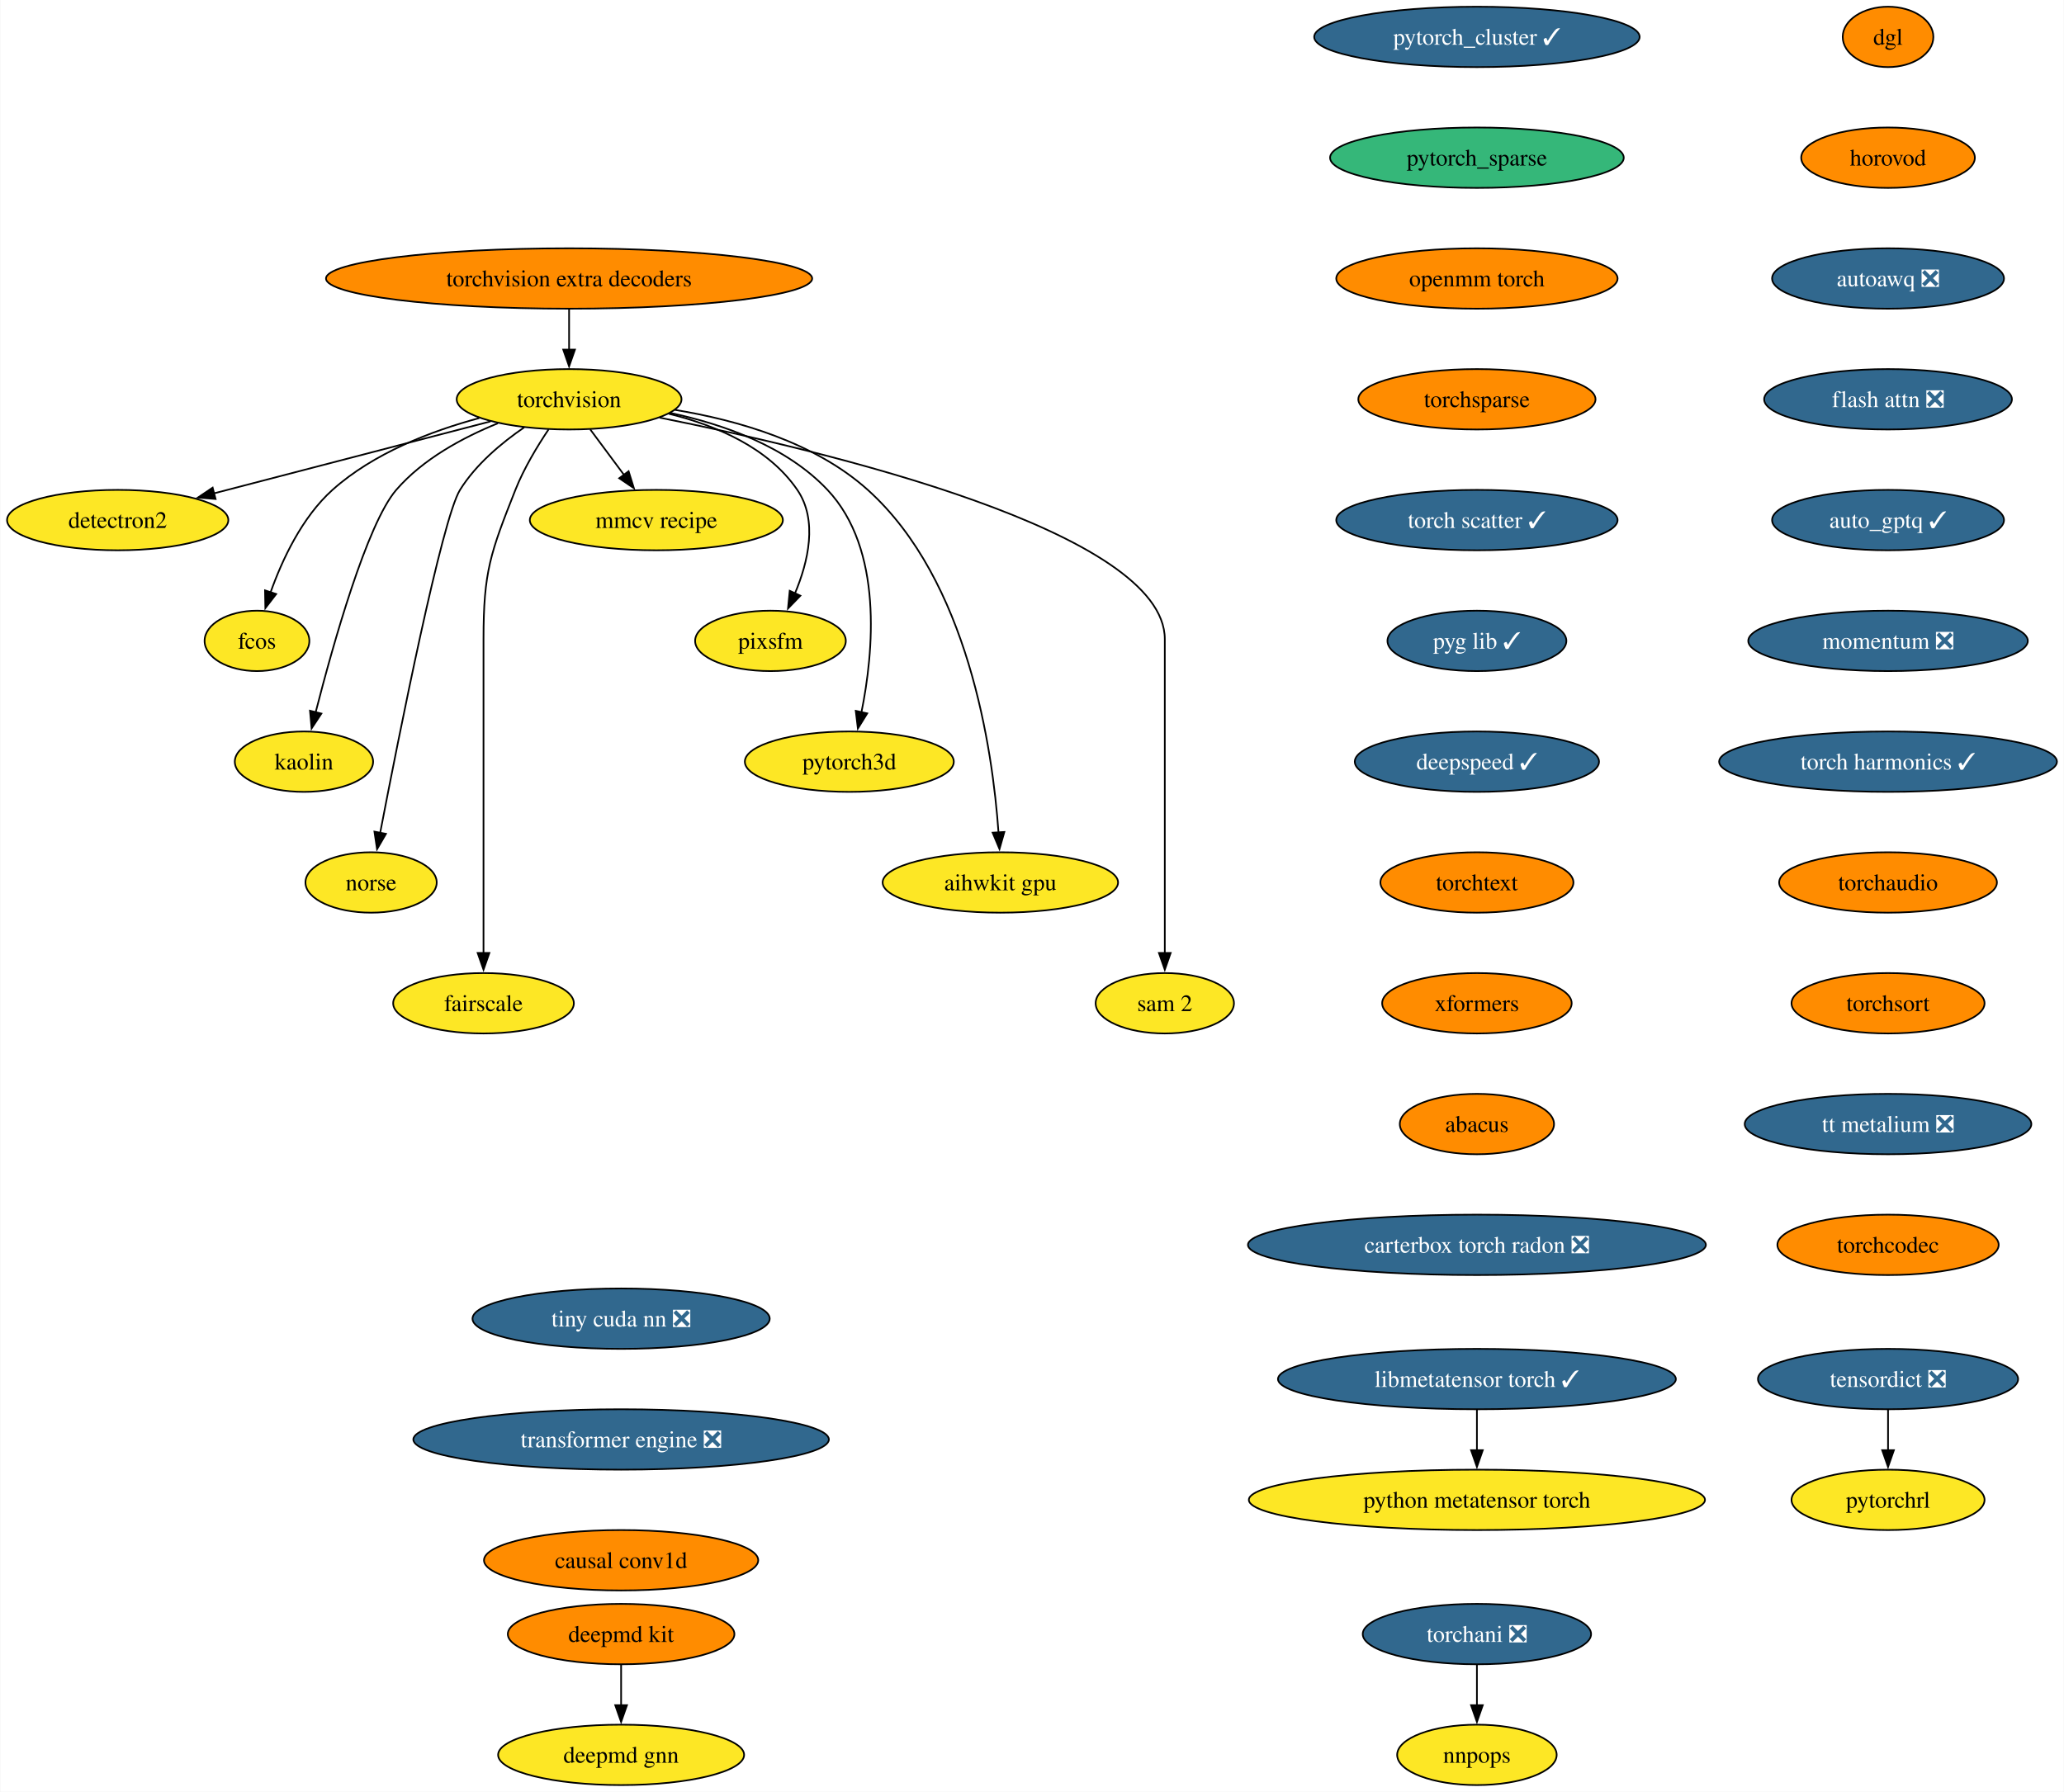
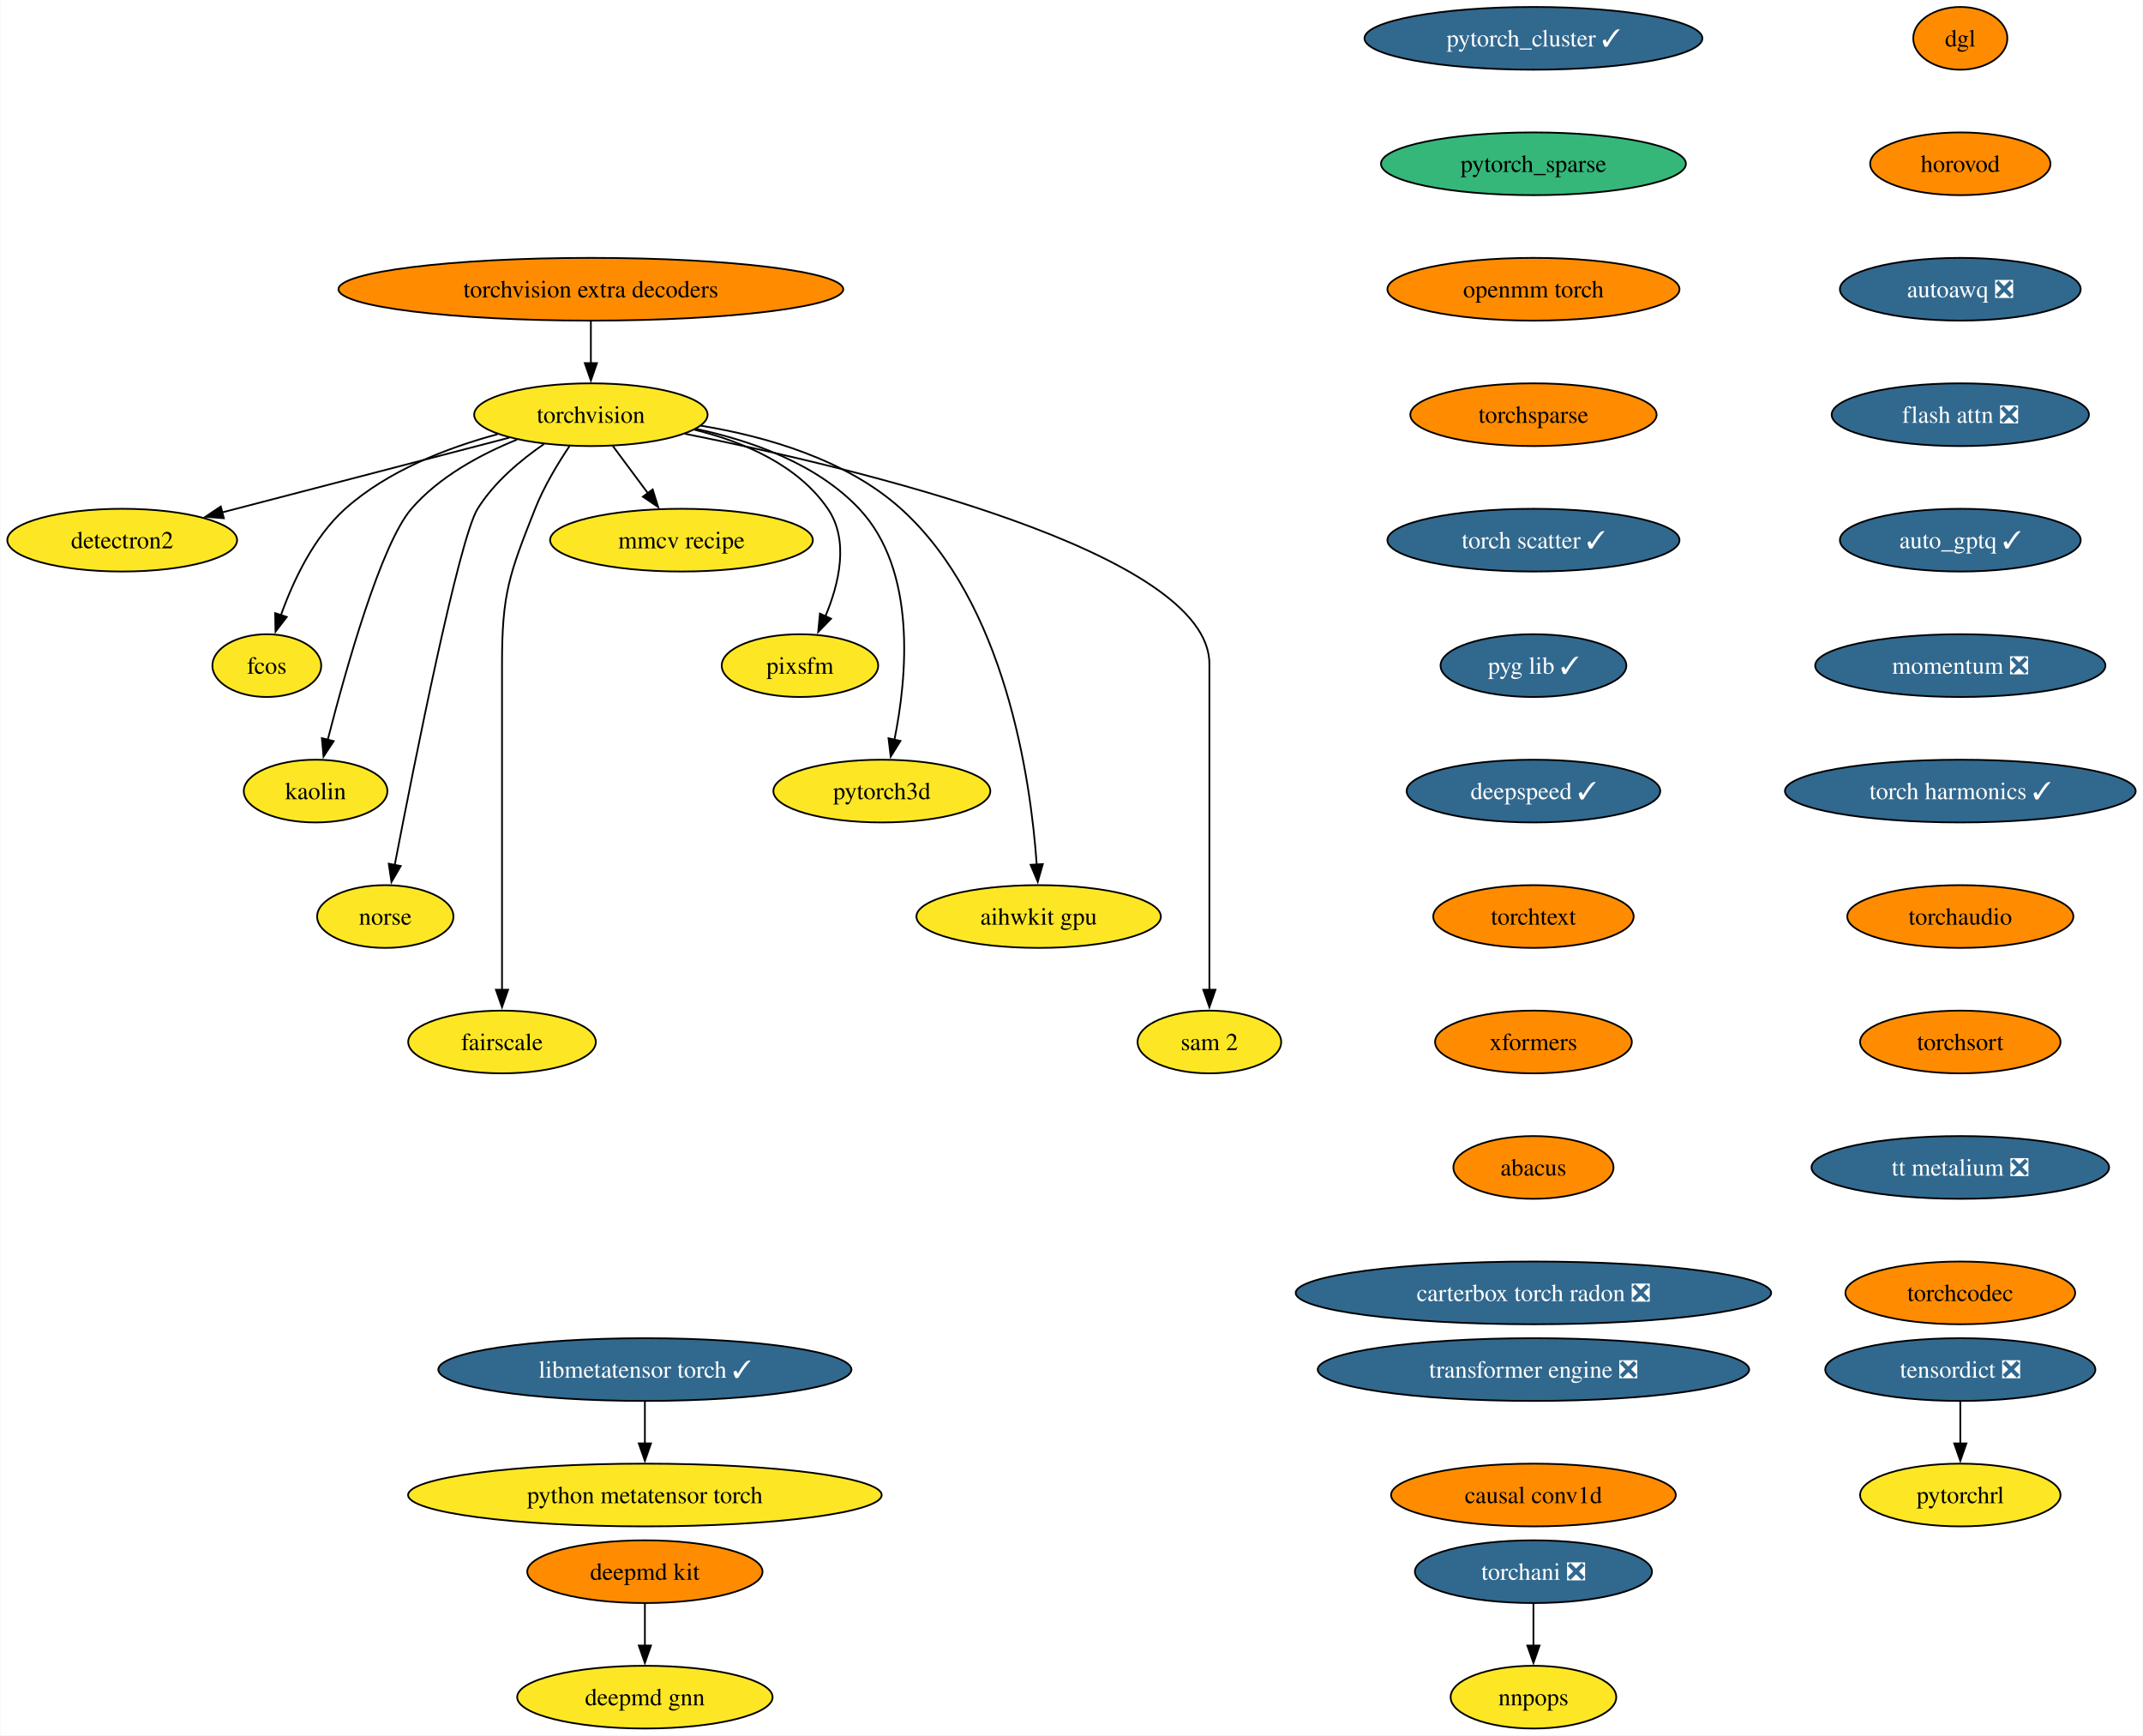
- <svg xmlns="http://www.w3.org/2000/svg" xmlns:xlink="http://www.w3.org/1999/xlink" width="1230pt" height="1068pt" viewBox="0.00 0.00 1229.60 1068.00">
-   <g id="graph0" class="graph" transform="scale(1 1) rotate(0) translate(4 1064)">
-     <polygon fill="white" stroke="none" points="-4,4 -4,-1064 1225.6,-1064 1225.6,4 -4,4" />
+ <svg xmlns="http://www.w3.org/2000/svg" xmlns:xlink="http://www.w3.org/1999/xlink" width="1230pt" height="996pt" viewBox="0.00 0.00 1229.60 996.00">
+   <g id="graph0" class="graph" transform="scale(1 1) rotate(0) translate(4 992)">
+     <polygon fill="white" stroke="none" points="-4,4 -4,-992 1225.6,-992 1225.6,4 -4,4" />
    <g id="node1" class="node">
      <g id="a_node1">
        <a xlink:href="https://github.com/conda-forge/torchvision-feedstock" xlink:title="torchvision">
-           <ellipse fill="#fde725" stroke="black" cx="334.94" cy="-826" rx="66.99" ry="18" />
-           <text text-anchor="middle" x="334.94" y="-821.33" font-family="Times,serif" font-size="14.00">torchvision</text>
+           <ellipse fill="#fde725" stroke="black" cx="334.94" cy="-754" rx="66.99" ry="18" />
+           <text text-anchor="middle" x="334.94" y="-749.33" font-family="Times,serif" font-size="14.00">torchvision</text>
        </a>
      </g>
    </g>
    <g id="node2" class="node">
      <g id="a_node2">
        <a xlink:href="https://github.com/conda-forge/detectron2-feedstock" xlink:title="detectron2">
-           <ellipse fill="#fde725" stroke="black" cx="65.94" cy="-754" rx="65.94" ry="18" />
-           <text text-anchor="middle" x="65.94" y="-749.33" font-family="Times,serif" font-size="14.00">detectron2</text>
+           <ellipse fill="#fde725" stroke="black" cx="65.94" cy="-682" rx="65.94" ry="18" />
+           <text text-anchor="middle" x="65.94" y="-677.33" font-family="Times,serif" font-size="14.00">detectron2</text>
        </a>
      </g>
    </g>
    <g id="edge1" class="edge">
-       <path fill="none" stroke="black" d="M288.08,-812.81C242.28,-800.89 172.45,-782.72 123.34,-769.94" />
-       <polygon fill="black" stroke="black" points="124.28,-766.57 113.72,-767.43 122.52,-773.34 124.28,-766.57" />
+       <path fill="none" stroke="black" d="M288.08,-740.81C242.28,-728.89 172.45,-710.72 123.34,-697.94" />
+       <polygon fill="black" stroke="black" points="124.28,-694.57 113.72,-695.43 122.52,-701.34 124.28,-694.57" />
    </g>
    <g id="node3" class="node">
      <g id="a_node3">
        <a xlink:href="https://github.com/conda-forge/fcos-feedstock" xlink:title="fcos">
-           <ellipse fill="#fde725" stroke="black" cx="148.94" cy="-682" rx="31.22" ry="18" />
-           <text text-anchor="middle" x="148.94" y="-677.33" font-family="Times,serif" font-size="14.00">fcos</text>
+           <ellipse fill="#fde725" stroke="black" cx="148.94" cy="-610" rx="31.22" ry="18" />
+           <text text-anchor="middle" x="148.94" y="-605.33" font-family="Times,serif" font-size="14.00">fcos</text>
        </a>
      </g>
    </g>
    <g id="edge2" class="edge">
-       <path fill="none" stroke="black" d="M281.42,-814.81C252.74,-807.08 218.37,-793.91 193.94,-772 175.73,-755.67 163.91,-730.26 156.98,-710.76" />
-       <polygon fill="black" stroke="black" points="160.39,-709.92 153.93,-701.52 153.74,-712.11 160.39,-709.92" />
+       <path fill="none" stroke="black" d="M281.42,-742.81C252.74,-735.08 218.37,-721.91 193.94,-700 175.73,-683.67 163.91,-658.26 156.98,-638.76" />
+       <polygon fill="black" stroke="black" points="160.39,-637.92 153.93,-629.52 153.74,-640.11 160.39,-637.92" />
    </g>
    <g id="node4" class="node">
      <g id="a_node4">
        <a xlink:href="https://github.com/conda-forge/kaolin-feedstock" xlink:title="kaolin">
-           <ellipse fill="#fde725" stroke="black" cx="176.94" cy="-610" rx="41.21" ry="18" />
-           <text text-anchor="middle" x="176.94" y="-605.33" font-family="Times,serif" font-size="14.00">kaolin</text>
+           <ellipse fill="#fde725" stroke="black" cx="176.94" cy="-538" rx="41.21" ry="18" />
+           <text text-anchor="middle" x="176.94" y="-533.33" font-family="Times,serif" font-size="14.00">kaolin</text>
        </a>
      </g>
    </g>
    <g id="edge3" class="edge">
-       <path fill="none" stroke="black" d="M292.49,-811.69C271.72,-803.26 247.84,-790.42 231.94,-772 214.5,-751.81 194.28,-679.93 183.89,-639.37" />
-       <polygon fill="black" stroke="black" points="187.33,-638.67 181.49,-629.83 180.54,-640.38 187.33,-638.67" />
+       <path fill="none" stroke="black" d="M292.49,-739.69C271.72,-731.26 247.84,-718.42 231.94,-700 214.5,-679.81 194.28,-607.93 183.89,-567.37" />
+       <polygon fill="black" stroke="black" points="187.33,-566.67 181.49,-557.83 180.54,-568.38 187.33,-566.67" />
    </g>
    <g id="node5" class="node">
      <g id="a_node5">
        <a xlink:href="https://github.com/conda-forge/norse-feedstock" xlink:title="norse">
-           <ellipse fill="#fde725" stroke="black" cx="216.94" cy="-538" rx="39.11" ry="18" />
-           <text text-anchor="middle" x="216.94" y="-533.33" font-family="Times,serif" font-size="14.00">norse</text>
+           <ellipse fill="#fde725" stroke="black" cx="216.94" cy="-466" rx="39.11" ry="18" />
+           <text text-anchor="middle" x="216.94" y="-461.32" font-family="Times,serif" font-size="14.00">norse</text>
        </a>
      </g>
    </g>
    <g id="edge4" class="edge">
-       <path fill="none" stroke="black" d="M308.18,-809.27C294.75,-800.05 279.38,-787.22 269.94,-772 259.15,-754.6 233.49,-625.5 222.3,-567.3" />
-       <polygon fill="black" stroke="black" points="225.81,-566.99 220.49,-557.83 218.93,-568.31 225.81,-566.99" />
+       <path fill="none" stroke="black" d="M308.18,-737.27C294.75,-728.05 279.38,-715.22 269.94,-700 259.15,-682.6 233.49,-553.5 222.3,-495.3" />
+       <polygon fill="black" stroke="black" points="225.81,-494.99 220.49,-485.83 218.93,-496.31 225.81,-494.99" />
    </g>
    <g id="node6" class="node">
      <g id="a_node6">
        <a xlink:href="https://github.com/conda-forge/fairscale-feedstock" xlink:title="fairscale">
-           <ellipse fill="#fde725" stroke="black" cx="283.94" cy="-466" rx="53.84" ry="18" />
-           <text text-anchor="middle" x="283.94" y="-461.32" font-family="Times,serif" font-size="14.00">fairscale</text>
+           <ellipse fill="#fde725" stroke="black" cx="283.94" cy="-394" rx="53.84" ry="18" />
+           <text text-anchor="middle" x="283.94" y="-389.32" font-family="Times,serif" font-size="14.00">fairscale</text>
        </a>
      </g>
    </g>
    <g id="edge5" class="edge">
-       <path fill="none" stroke="black" d="M322.74,-808.09C316,-798.04 308,-784.79 302.94,-772 288.06,-734.39 283.94,-723.45 283.94,-683 283.94,-683 283.94,-683 283.94,-609 283.94,-569.74 283.94,-524.38 283.94,-495.69" />
-       <polygon fill="black" stroke="black" points="287.44,-496 283.94,-486 280.44,-496 287.44,-496" />
+       <path fill="none" stroke="black" d="M322.74,-736.09C316,-726.04 308,-712.79 302.94,-700 288.06,-662.39 283.94,-651.45 283.94,-611 283.94,-611 283.94,-611 283.94,-537 283.94,-497.74 283.94,-452.38 283.94,-423.69" />
+       <polygon fill="black" stroke="black" points="287.44,-424 283.94,-414 280.44,-424 287.44,-424" />
    </g>
    <g id="node7" class="node">
      <g id="a_node7">
        <a xlink:href="https://github.com/conda-forge/mmcv-recipe-feedstock" xlink:title="mmcv recipe">
-           <ellipse fill="#fde725" stroke="black" cx="386.94" cy="-754" rx="75.41" ry="18" />
-           <text text-anchor="middle" x="386.94" y="-749.33" font-family="Times,serif" font-size="14.00">mmcv recipe</text>
+           <ellipse fill="#fde725" stroke="black" cx="386.94" cy="-682" rx="75.41" ry="18" />
+           <text text-anchor="middle" x="386.94" y="-677.33" font-family="Times,serif" font-size="14.00">mmcv recipe</text>
        </a>
      </g>
    </g>
    <g id="edge6" class="edge">
-       <path fill="none" stroke="black" d="M347.53,-808.05C353.59,-799.89 361,-789.91 367.76,-780.82" />
-       <polygon fill="black" stroke="black" points="370.41,-783.12 373.56,-773 364.79,-778.94 370.41,-783.12" />
+       <path fill="none" stroke="black" d="M347.53,-736.05C353.59,-727.89 361,-717.91 367.76,-708.82" />
+       <polygon fill="black" stroke="black" points="370.41,-711.12 373.56,-701 364.79,-706.94 370.41,-711.12" />
    </g>
    <g id="node8" class="node">
      <g id="a_node8">
        <a xlink:href="https://github.com/conda-forge/pixsfm-feedstock" xlink:title="pixsfm">
-           <ellipse fill="#fde725" stroke="black" cx="454.94" cy="-682" rx="44.9" ry="18" />
-           <text text-anchor="middle" x="454.94" y="-677.33" font-family="Times,serif" font-size="14.00">pixsfm</text>
+           <ellipse fill="#fde725" stroke="black" cx="454.94" cy="-610" rx="44.9" ry="18" />
+           <text text-anchor="middle" x="454.94" y="-605.33" font-family="Times,serif" font-size="14.00">pixsfm</text>
        </a>
      </g>
    </g>
    <g id="edge7" class="edge">
-       <path fill="none" stroke="black" d="M394.43,-817.36C422.57,-810.43 453.71,-797.21 470.94,-772 483.31,-753.91 477.43,-729.08 469.52,-710.25" />
-       <polygon fill="black" stroke="black" points="472.77,-708.92 465.4,-701.32 466.42,-711.86 472.77,-708.92" />
+       <path fill="none" stroke="black" d="M394.43,-745.36C422.57,-738.43 453.71,-725.21 470.94,-700 483.31,-681.91 477.43,-657.08 469.52,-638.25" />
+       <polygon fill="black" stroke="black" points="472.77,-636.92 465.4,-629.32 466.42,-639.86 472.77,-636.92" />
    </g>
    <g id="node9" class="node">
      <g id="a_node9">
        <a xlink:href="https://github.com/conda-forge/pytorch3d-feedstock" xlink:title="pytorch3d">
-           <ellipse fill="#fde725" stroke="black" cx="501.94" cy="-610" rx="62.26" ry="18" />
-           <text text-anchor="middle" x="501.94" y="-605.33" font-family="Times,serif" font-size="14.00">pytorch3d</text>
+           <ellipse fill="#fde725" stroke="black" cx="501.94" cy="-538" rx="62.26" ry="18" />
+           <text text-anchor="middle" x="501.94" y="-533.33" font-family="Times,serif" font-size="14.00">pytorch3d</text>
        </a>
      </g>
    </g>
    <g id="edge8" class="edge">
-       <path fill="none" stroke="black" d="M395.23,-817.87C427.13,-811.08 464.62,-797.84 488.94,-772 522.27,-736.59 516.41,-675.29 509.16,-639.41" />
-       <polygon fill="black" stroke="black" points="512.61,-638.78 507.03,-629.77 505.77,-640.29 512.61,-638.78" />
+       <path fill="none" stroke="black" d="M395.23,-745.87C427.13,-739.08 464.62,-725.84 488.94,-700 522.27,-664.59 516.41,-603.29 509.16,-567.41" />
+       <polygon fill="black" stroke="black" points="512.61,-566.78 507.03,-557.77 505.77,-568.29 512.61,-566.78" />
    </g>
    <g id="node10" class="node">
      <g id="a_node10">
        <a xlink:href="https://github.com/conda-forge/aihwkit-gpu-feedstock" xlink:title="aihwkit gpu">
-           <ellipse fill="#fde725" stroke="black" cx="591.94" cy="-538" rx="70.15" ry="18" />
-           <text text-anchor="middle" x="591.94" y="-533.33" font-family="Times,serif" font-size="14.00">aihwkit gpu</text>
+           <ellipse fill="#fde725" stroke="black" cx="591.94" cy="-466" rx="70.15" ry="18" />
+           <text text-anchor="middle" x="591.94" y="-461.32" font-family="Times,serif" font-size="14.00">aihwkit gpu</text>
        </a>
      </g>
    </g>
    <g id="edge9" class="edge">
-       <path fill="none" stroke="black" d="M397.93,-819.71C435.31,-813.57 481.42,-800.36 512.94,-772 572.8,-718.14 587.34,-617.25 590.84,-567.8" />
-       <polygon fill="black" stroke="black" points="594.33,-568.1 591.43,-557.91 587.34,-567.69 594.33,-568.1" />
+       <path fill="none" stroke="black" d="M397.93,-747.71C435.31,-741.57 481.42,-728.36 512.94,-700 572.8,-646.14 587.34,-545.25 590.84,-495.8" />
+       <polygon fill="black" stroke="black" points="594.33,-496.1 591.43,-485.91 587.34,-495.69 594.33,-496.1" />
    </g>
    <g id="node11" class="node">
      <g id="a_node11">
        <a xlink:href="https://github.com/conda-forge/sam-2-feedstock" xlink:title="sam 2">
-           <ellipse fill="#fde725" stroke="black" cx="689.94" cy="-466" rx="41.21" ry="18" />
-           <text text-anchor="middle" x="689.94" y="-461.32" font-family="Times,serif" font-size="14.00">sam 2</text>
+           <ellipse fill="#fde725" stroke="black" cx="689.94" cy="-394" rx="41.21" ry="18" />
+           <text text-anchor="middle" x="689.94" y="-389.32" font-family="Times,serif" font-size="14.00">sam 2</text>
        </a>
      </g>
    </g>
    <g id="edge10" class="edge">
-       <path fill="none" stroke="black" d="M388.86,-815.07C488.17,-795.24 689.94,-747.06 689.94,-683 689.94,-683 689.94,-683 689.94,-609 689.94,-569.74 689.94,-524.38 689.94,-495.69" />
-       <polygon fill="black" stroke="black" points="693.44,-496 689.94,-486 686.44,-496 693.44,-496" />
+       <path fill="none" stroke="black" d="M388.86,-743.07C488.17,-723.24 689.94,-675.06 689.94,-611 689.94,-611 689.94,-611 689.94,-537 689.94,-497.74 689.94,-452.38 689.94,-423.69" />
+       <polygon fill="black" stroke="black" points="693.44,-424 689.94,-414 686.44,-424 693.44,-424" />
    </g>
    <g id="node12" class="node">
      <g id="a_node12">
        <a xlink:href="https://github.com/conda-forge/deepmd-kit-feedstock" xlink:title="deepmd kit">
          <ellipse fill="#ff8c00" stroke="black" cx="365.94" cy="-90" rx="67.52" ry="18" />
          <text text-anchor="middle" x="365.94" y="-85.33" font-family="Times,serif" font-size="14.00">deepmd kit</text>
        </a>
      </g>
    </g>
    <g id="node13" class="node">
      <g id="a_node13">
        <a xlink:href="https://github.com/conda-forge/deepmd-gnn-feedstock" xlink:title="deepmd gnn">
          <ellipse fill="#fde725" stroke="black" cx="365.94" cy="-18" rx="73.3" ry="18" />
          <text text-anchor="middle" x="365.94" y="-13.32" font-family="Times,serif" font-size="14.00">deepmd gnn</text>
        </a>
      </g>
    </g>
    <g id="edge11" class="edge">
      <path fill="none" stroke="black" d="M365.94,-71.7C365.94,-64.41 365.94,-55.73 365.94,-47.54" />
      <polygon fill="black" stroke="black" points="369.44,-47.62 365.94,-37.62 362.44,-47.62 369.44,-47.62" />
    </g>
    <g id="node14" class="node">
      <g id="a_node14">
        <a xlink:href="https://github.com/conda-forge/pytorch_cluster-feedstock/pull/61" xlink:title="pytorch_cluster ✓">
-           <ellipse fill="#31688e" stroke="black" cx="875.94" cy="-1042" rx="96.98" ry="18" />
-           <text text-anchor="middle" x="875.94" y="-1037.33" font-family="Times,serif" font-size="14.00" fill="white">pytorch_cluster ✓</text>
+           <ellipse fill="#31688e" stroke="black" cx="875.94" cy="-970" rx="96.98" ry="18" />
+           <text text-anchor="middle" x="875.94" y="-965.33" font-family="Times,serif" font-size="14.00" fill="white">pytorch_cluster ✓</text>
        </a>
      </g>
    </g>
    <g id="node15" class="node">
      <g id="a_node15">
        <a xlink:href="https://github.com/conda-forge/pytorch_sparse-feedstock" xlink:title="pytorch_sparse">
-           <ellipse fill="#35b779" stroke="black" cx="875.94" cy="-970" rx="87.51" ry="18" />
-           <text text-anchor="middle" x="875.94" y="-965.33" font-family="Times,serif" font-size="14.00">pytorch_sparse</text>
+           <ellipse fill="#35b779" stroke="black" cx="875.94" cy="-898" rx="87.51" ry="18" />
+           <text text-anchor="middle" x="875.94" y="-893.33" font-family="Times,serif" font-size="14.00">pytorch_sparse</text>
        </a>
      </g>
    </g>
    <g id="node16" class="node">
      <g id="a_node16">
        <a xlink:href="https://github.com/conda-forge/openmm-torch-feedstock" xlink:title="openmm torch">
-           <ellipse fill="#ff8c00" stroke="black" cx="875.94" cy="-898" rx="83.83" ry="18" />
-           <text text-anchor="middle" x="875.94" y="-893.33" font-family="Times,serif" font-size="14.00">openmm torch</text>
+           <ellipse fill="#ff8c00" stroke="black" cx="875.94" cy="-826" rx="83.83" ry="18" />
+           <text text-anchor="middle" x="875.94" y="-821.33" font-family="Times,serif" font-size="14.00">openmm torch</text>
        </a>
      </g>
    </g>
    <g id="node19" class="node">
      <g id="a_node19">
        <a xlink:href="https://github.com/conda-forge/torchsparse-feedstock" xlink:title="torchsparse">
-           <ellipse fill="#ff8c00" stroke="black" cx="875.94" cy="-826" rx="70.68" ry="18" />
-           <text text-anchor="middle" x="875.94" y="-821.33" font-family="Times,serif" font-size="14.00">torchsparse</text>
+           <ellipse fill="#ff8c00" stroke="black" cx="875.94" cy="-754" rx="70.68" ry="18" />
+           <text text-anchor="middle" x="875.94" y="-749.33" font-family="Times,serif" font-size="14.00">torchsparse</text>
        </a>
      </g>
    </g>
    <g id="node17" class="node">
      <g id="a_node17">
        <a xlink:href="https://github.com/conda-forge/torchani-feedstock/pull/47" xlink:title="torchani ❎">
          <ellipse fill="#31688e" stroke="black" cx="875.94" cy="-90" rx="68.04" ry="18" />
          <text text-anchor="middle" x="875.94" y="-85.33" font-family="Times,serif" font-size="14.00" fill="white">torchani ❎</text>
        </a>
      </g>
    </g>
    <g id="node18" class="node">
      <g id="a_node18">
        <a xlink:href="https://github.com/conda-forge/nnpops-feedstock" xlink:title="nnpops">
          <ellipse fill="#fde725" stroke="black" cx="875.94" cy="-18" rx="47.53" ry="18" />
          <text text-anchor="middle" x="875.94" y="-13.32" font-family="Times,serif" font-size="14.00">nnpops</text>
        </a>
      </g>
    </g>
    <g id="edge14" class="edge">
      <path fill="none" stroke="black" d="M875.94,-71.7C875.94,-64.41 875.94,-55.73 875.94,-47.54" />
      <polygon fill="black" stroke="black" points="879.44,-47.62 875.94,-37.62 872.44,-47.62 879.44,-47.62" />
    </g>
    <g id="node20" class="node">
      <g id="a_node20">
        <a xlink:href="https://github.com/conda-forge/torch-scatter-feedstock/pull/40" xlink:title="torch scatter ✓">
-           <ellipse fill="#31688e" stroke="black" cx="875.94" cy="-754" rx="83.83" ry="18" />
-           <text text-anchor="middle" x="875.94" y="-749.33" font-family="Times,serif" font-size="14.00" fill="white">torch scatter ✓</text>
+           <ellipse fill="#31688e" stroke="black" cx="875.94" cy="-682" rx="83.83" ry="18" />
+           <text text-anchor="middle" x="875.94" y="-677.33" font-family="Times,serif" font-size="14.00" fill="white">torch scatter ✓</text>
        </a>
      </g>
    </g>
    <g id="node21" class="node">
      <g id="a_node21">
        <a xlink:href="https://github.com/conda-forge/pyg-lib-feedstock/pull/37" xlink:title="pyg lib ✓">
-           <ellipse fill="#31688e" stroke="black" cx="875.94" cy="-682" rx="53.31" ry="18" />
-           <text text-anchor="middle" x="875.94" y="-677.33" font-family="Times,serif" font-size="14.00" fill="white">pyg lib ✓</text>
+           <ellipse fill="#31688e" stroke="black" cx="875.94" cy="-610" rx="53.31" ry="18" />
+           <text text-anchor="middle" x="875.94" y="-605.33" font-family="Times,serif" font-size="14.00" fill="white">pyg lib ✓</text>
        </a>
      </g>
    </g>
    <g id="node22" class="node">
      <g id="a_node22">
        <a xlink:href="https://github.com/conda-forge/deepspeed-feedstock/pull/90" xlink:title="deepspeed ✓">
-           <ellipse fill="#31688e" stroke="black" cx="875.94" cy="-610" rx="72.78" ry="18" />
-           <text text-anchor="middle" x="875.94" y="-605.33" font-family="Times,serif" font-size="14.00" fill="white">deepspeed ✓</text>
+           <ellipse fill="#31688e" stroke="black" cx="875.94" cy="-538" rx="72.78" ry="18" />
+           <text text-anchor="middle" x="875.94" y="-533.33" font-family="Times,serif" font-size="14.00" fill="white">deepspeed ✓</text>
        </a>
      </g>
    </g>
    <g id="node23" class="node">
      <g id="a_node23">
        <a xlink:href="https://github.com/conda-forge/torchtext-feedstock" xlink:title="torchtext">
-           <ellipse fill="#ff8c00" stroke="black" cx="875.94" cy="-538" rx="57.52" ry="18" />
-           <text text-anchor="middle" x="875.94" y="-533.33" font-family="Times,serif" font-size="14.00">torchtext</text>
+           <ellipse fill="#ff8c00" stroke="black" cx="875.94" cy="-466" rx="57.52" ry="18" />
+           <text text-anchor="middle" x="875.94" y="-461.32" font-family="Times,serif" font-size="14.00">torchtext</text>
        </a>
      </g>
    </g>
    <g id="node24" class="node">
      <g id="a_node24">
        <a xlink:href="https://github.com/conda-forge/xformers-feedstock" xlink:title="xformers">
-           <ellipse fill="#ff8c00" stroke="black" cx="875.94" cy="-466" rx="56.47" ry="18" />
-           <text text-anchor="middle" x="875.94" y="-461.32" font-family="Times,serif" font-size="14.00">xformers</text>
+           <ellipse fill="#ff8c00" stroke="black" cx="875.94" cy="-394" rx="56.47" ry="18" />
+           <text text-anchor="middle" x="875.94" y="-389.32" font-family="Times,serif" font-size="14.00">xformers</text>
        </a>
      </g>
    </g>
    <g id="node25" class="node">
      <g id="a_node25">
        <a xlink:href="https://github.com/conda-forge/abacus-feedstock" xlink:title="abacus">
-           <ellipse fill="#ff8c00" stroke="black" cx="875.94" cy="-394" rx="45.95" ry="18" />
-           <text text-anchor="middle" x="875.94" y="-389.32" font-family="Times,serif" font-size="14.00">abacus</text>
+           <ellipse fill="#ff8c00" stroke="black" cx="875.94" cy="-322" rx="45.95" ry="18" />
+           <text text-anchor="middle" x="875.94" y="-317.32" font-family="Times,serif" font-size="14.00">abacus</text>
        </a>
      </g>
    </g>
    <g id="node28" class="node">
      <g id="a_node28">
        <a xlink:href="https://github.com/conda-forge/carterbox-torch-radon-feedstock/pull/18" xlink:title="carterbox torch radon ❎">
-           <ellipse fill="#31688e" stroke="black" cx="875.94" cy="-322" rx="136.44" ry="18" />
-           <text text-anchor="middle" x="875.94" y="-317.32" font-family="Times,serif" font-size="14.00" fill="white">carterbox torch radon ❎</text>
+           <ellipse fill="#31688e" stroke="black" cx="875.94" cy="-250" rx="136.44" ry="18" />
+           <text text-anchor="middle" x="875.94" y="-245.32" font-family="Times,serif" font-size="14.00" fill="white">carterbox torch radon ❎</text>
        </a>
      </g>
    </g>
    <g id="node26" class="node">
      <g id="a_node26">
        <a xlink:href="https://github.com/conda-forge/tensordict-feedstock/pull/28" xlink:title="tensordict ❎">
-           <ellipse fill="#31688e" stroke="black" cx="1120.94" cy="-242" rx="77.52" ry="18" />
-           <text text-anchor="middle" x="1120.94" y="-237.32" font-family="Times,serif" font-size="14.00" fill="white">tensordict ❎</text>
+           <ellipse fill="#31688e" stroke="black" cx="1120.94" cy="-206" rx="77.52" ry="18" />
+           <text text-anchor="middle" x="1120.94" y="-201.33" font-family="Times,serif" font-size="14.00" fill="white">tensordict ❎</text>
        </a>
      </g>
    </g>
    <g id="node27" class="node">
      <g id="a_node27">
        <a xlink:href="https://github.com/conda-forge/pytorchrl-feedstock" xlink:title="pytorchrl">
-           <ellipse fill="#fde725" stroke="black" cx="1120.94" cy="-170" rx="57.52" ry="18" />
-           <text text-anchor="middle" x="1120.94" y="-165.32" font-family="Times,serif" font-size="14.00">pytorchrl</text>
+           <ellipse fill="#fde725" stroke="black" cx="1120.94" cy="-134" rx="57.52" ry="18" />
+           <text text-anchor="middle" x="1120.94" y="-129.32" font-family="Times,serif" font-size="14.00">pytorchrl</text>
        </a>
      </g>
    </g>
    <g id="edge22" class="edge">
-       <path fill="none" stroke="black" d="M1120.94,-223.7C1120.94,-216.41 1120.94,-207.73 1120.94,-199.54" />
-       <polygon fill="black" stroke="black" points="1124.44,-199.62 1120.94,-189.62 1117.44,-199.62 1124.44,-199.62" />
+       <path fill="none" stroke="black" d="M1120.94,-187.7C1120.94,-180.41 1120.94,-171.73 1120.94,-163.54" />
+       <polygon fill="black" stroke="black" points="1124.44,-163.62 1120.94,-153.62 1117.44,-163.62 1124.44,-163.62" />
    </g>
    <g id="node29" class="node">
      <g id="a_node29">
        <a xlink:href="https://github.com/conda-forge/dgl-feedstock" xlink:title="dgl">
-           <ellipse fill="#ff8c00" stroke="black" cx="1120.94" cy="-1042" rx="27.01" ry="18" />
-           <text text-anchor="middle" x="1120.94" y="-1037.33" font-family="Times,serif" font-size="14.00">dgl</text>
+           <ellipse fill="#ff8c00" stroke="black" cx="1120.94" cy="-970" rx="27.01" ry="18" />
+           <text text-anchor="middle" x="1120.94" y="-965.33" font-family="Times,serif" font-size="14.00">dgl</text>
        </a>
      </g>
    </g>
    <g id="node30" class="node">
      <g id="a_node30">
        <a xlink:href="https://github.com/conda-forge/horovod-feedstock" xlink:title="horovod">
-           <ellipse fill="#ff8c00" stroke="black" cx="1120.94" cy="-970" rx="51.74" ry="18" />
-           <text text-anchor="middle" x="1120.94" y="-965.33" font-family="Times,serif" font-size="14.00">horovod</text>
+           <ellipse fill="#ff8c00" stroke="black" cx="1120.94" cy="-898" rx="51.74" ry="18" />
+           <text text-anchor="middle" x="1120.94" y="-893.33" font-family="Times,serif" font-size="14.00">horovod</text>
        </a>
      </g>
    </g>
    <g id="node31" class="node">
      <g id="a_node31">
        <a xlink:href="https://github.com/conda-forge/autoawq-feedstock/pull/31" xlink:title="autoawq ❎">
-           <ellipse fill="#31688e" stroke="black" cx="1120.94" cy="-898" rx="69.1" ry="18" />
-           <text text-anchor="middle" x="1120.94" y="-893.33" font-family="Times,serif" font-size="14.00" fill="white">autoawq ❎</text>
+           <ellipse fill="#31688e" stroke="black" cx="1120.94" cy="-826" rx="69.1" ry="18" />
+           <text text-anchor="middle" x="1120.94" y="-821.33" font-family="Times,serif" font-size="14.00" fill="white">autoawq ❎</text>
        </a>
      </g>
    </g>
    <g id="node32" class="node">
      <g id="a_node32">
        <a xlink:href="https://github.com/conda-forge/flash-attn-feedstock/pull/35" xlink:title="flash attn ❎">
-           <ellipse fill="#31688e" stroke="black" cx="1120.94" cy="-826" rx="73.83" ry="18" />
-           <text text-anchor="middle" x="1120.94" y="-821.33" font-family="Times,serif" font-size="14.00" fill="white">flash attn ❎</text>
+           <ellipse fill="#31688e" stroke="black" cx="1120.94" cy="-754" rx="73.83" ry="18" />
+           <text text-anchor="middle" x="1120.94" y="-749.33" font-family="Times,serif" font-size="14.00" fill="white">flash attn ❎</text>
        </a>
      </g>
    </g>
    <g id="node33" class="node">
      <g id="a_node33">
        <a xlink:href="https://github.com/conda-forge/auto_gptq-feedstock/pull/16" xlink:title="auto_gptq ✓">
-           <ellipse fill="#31688e" stroke="black" cx="1120.94" cy="-754" rx="69.1" ry="18" />
-           <text text-anchor="middle" x="1120.94" y="-749.33" font-family="Times,serif" font-size="14.00" fill="white">auto_gptq ✓</text>
+           <ellipse fill="#31688e" stroke="black" cx="1120.94" cy="-682" rx="69.1" ry="18" />
+           <text text-anchor="middle" x="1120.94" y="-677.33" font-family="Times,serif" font-size="14.00" fill="white">auto_gptq ✓</text>
        </a>
      </g>
    </g>
    <g id="node34" class="node">
      <g id="a_node34">
        <a xlink:href="https://github.com/conda-forge/momentum-feedstock/pull/149" xlink:title="momentum ❎">
-           <ellipse fill="#31688e" stroke="black" cx="1120.94" cy="-682" rx="83.3" ry="18" />
-           <text text-anchor="middle" x="1120.94" y="-677.33" font-family="Times,serif" font-size="14.00" fill="white">momentum ❎</text>
+           <ellipse fill="#31688e" stroke="black" cx="1120.94" cy="-610" rx="83.3" ry="18" />
+           <text text-anchor="middle" x="1120.94" y="-605.33" font-family="Times,serif" font-size="14.00" fill="white">momentum ❎</text>
        </a>
      </g>
    </g>
    <g id="node37" class="node">
      <g id="a_node37">
        <a xlink:href="https://github.com/conda-forge/torch-harmonics-feedstock/pull/12" xlink:title="torch harmonics ✓">
-           <ellipse fill="#31688e" stroke="black" cx="1120.94" cy="-610" rx="100.66" ry="18" />
-           <text text-anchor="middle" x="1120.94" y="-605.33" font-family="Times,serif" font-size="14.00" fill="white">torch harmonics ✓</text>
+           <ellipse fill="#31688e" stroke="black" cx="1120.94" cy="-538" rx="100.66" ry="18" />
+           <text text-anchor="middle" x="1120.94" y="-533.33" font-family="Times,serif" font-size="14.00" fill="white">torch harmonics ✓</text>
        </a>
      </g>
    </g>
    <g id="node35" class="node">
      <g id="a_node35">
        <a xlink:href="https://github.com/conda-forge/libmetatensor-torch-feedstock/pull/26" xlink:title="libmetatensor torch ✓">
-           <ellipse fill="#31688e" stroke="black" cx="875.94" cy="-242" rx="118.55" ry="18" />
-           <text text-anchor="middle" x="875.94" y="-237.32" font-family="Times,serif" font-size="14.00" fill="white">libmetatensor torch ✓</text>
+           <ellipse fill="#31688e" stroke="black" cx="365.94" cy="-206" rx="118.55" ry="18" />
+           <text text-anchor="middle" x="365.94" y="-201.33" font-family="Times,serif" font-size="14.00" fill="white">libmetatensor torch ✓</text>
        </a>
      </g>
    </g>
    <g id="node36" class="node">
      <g id="a_node36">
        <a xlink:href="https://github.com/conda-forge/python-metatensor-torch-feedstock" xlink:title="python metatensor torch">
-           <ellipse fill="#fde725" stroke="black" cx="875.94" cy="-170" rx="135.91" ry="18" />
-           <text text-anchor="middle" x="875.94" y="-165.32" font-family="Times,serif" font-size="14.00">python metatensor torch</text>
+           <ellipse fill="#fde725" stroke="black" cx="365.94" cy="-134" rx="135.91" ry="18" />
+           <text text-anchor="middle" x="365.94" y="-129.32" font-family="Times,serif" font-size="14.00">python metatensor torch</text>
        </a>
      </g>
    </g>
    <g id="edge29" class="edge">
-       <path fill="none" stroke="black" d="M875.94,-223.7C875.94,-216.41 875.94,-207.73 875.94,-199.54" />
-       <polygon fill="black" stroke="black" points="879.44,-199.62 875.94,-189.62 872.44,-199.62 879.44,-199.62" />
+       <path fill="none" stroke="black" d="M365.94,-187.7C365.94,-180.41 365.94,-171.73 365.94,-163.54" />
+       <polygon fill="black" stroke="black" points="369.44,-163.62 365.94,-153.62 362.44,-163.62 369.44,-163.62" />
    </g>
    <g id="node38" class="node">
      <g id="a_node38">
        <a xlink:href="https://github.com/conda-forge/torchaudio-feedstock" xlink:title="torchaudio">
-           <ellipse fill="#ff8c00" stroke="black" cx="1120.94" cy="-538" rx="64.89" ry="18" />
-           <text text-anchor="middle" x="1120.94" y="-533.33" font-family="Times,serif" font-size="14.00">torchaudio</text>
+           <ellipse fill="#ff8c00" stroke="black" cx="1120.94" cy="-466" rx="64.89" ry="18" />
+           <text text-anchor="middle" x="1120.94" y="-461.32" font-family="Times,serif" font-size="14.00">torchaudio</text>
        </a>
      </g>
    </g>
    <g id="node39" class="node">
      <g id="a_node39">
        <a xlink:href="https://github.com/conda-forge/torchsort-feedstock" xlink:title="torchsort">
-           <ellipse fill="#ff8c00" stroke="black" cx="1120.94" cy="-466" rx="57.52" ry="18" />
-           <text text-anchor="middle" x="1120.94" y="-461.32" font-family="Times,serif" font-size="14.00">torchsort</text>
+           <ellipse fill="#ff8c00" stroke="black" cx="1120.94" cy="-394" rx="57.52" ry="18" />
+           <text text-anchor="middle" x="1120.94" y="-389.32" font-family="Times,serif" font-size="14.00">torchsort</text>
        </a>
      </g>
    </g>
    <g id="node40" class="node">
      <g id="a_node40">
        <a xlink:href="https://github.com/conda-forge/tt-metalium-feedstock/pull/9" xlink:title="tt metalium ❎">
-           <ellipse fill="#31688e" stroke="black" cx="1120.94" cy="-394" rx="85.41" ry="18" />
-           <text text-anchor="middle" x="1120.94" y="-389.32" font-family="Times,serif" font-size="14.00" fill="white">tt metalium ❎</text>
+           <ellipse fill="#31688e" stroke="black" cx="1120.94" cy="-322" rx="85.41" ry="18" />
+           <text text-anchor="middle" x="1120.94" y="-317.32" font-family="Times,serif" font-size="14.00" fill="white">tt metalium ❎</text>
        </a>
      </g>
    </g>
    <g id="node42" class="node">
      <g id="a_node42">
        <a xlink:href="https://github.com/conda-forge/torchcodec-feedstock" xlink:title="torchcodec">
-           <ellipse fill="#ff8c00" stroke="black" cx="1120.94" cy="-322" rx="65.94" ry="18" />
-           <text text-anchor="middle" x="1120.94" y="-317.32" font-family="Times,serif" font-size="14.00">torchcodec</text>
+           <ellipse fill="#ff8c00" stroke="black" cx="1120.94" cy="-250" rx="65.94" ry="18" />
+           <text text-anchor="middle" x="1120.94" y="-245.32" font-family="Times,serif" font-size="14.00">torchcodec</text>
        </a>
      </g>
    </g>
    <g id="node41" class="node">
      <g id="a_node41">
        <a xlink:href="https://github.com/conda-forge/torchvision-extra-decoders-feedstock" xlink:title="torchvision extra decoders">
-           <ellipse fill="#ff8c00" stroke="black" cx="334.94" cy="-898" rx="144.86" ry="18" />
-           <text text-anchor="middle" x="334.94" y="-893.33" font-family="Times,serif" font-size="14.00">torchvision extra decoders</text>
+           <ellipse fill="#ff8c00" stroke="black" cx="334.94" cy="-826" rx="144.86" ry="18" />
+           <text text-anchor="middle" x="334.94" y="-821.33" font-family="Times,serif" font-size="14.00">torchvision extra decoders</text>
        </a>
      </g>
    </g>
    <g id="edge34" class="edge">
-       <path fill="none" stroke="black" d="M334.94,-879.7C334.94,-872.41 334.94,-863.73 334.94,-855.54" />
-       <polygon fill="black" stroke="black" points="338.44,-855.62 334.94,-845.62 331.44,-855.62 338.44,-855.62" />
+       <path fill="none" stroke="black" d="M334.94,-807.7C334.94,-800.41 334.94,-791.73 334.94,-783.54" />
+       <polygon fill="black" stroke="black" points="338.44,-783.62 334.94,-773.62 331.44,-783.62 338.44,-783.62" />
    </g>
    <g id="node43" class="node">
      <g id="a_node43">
-         <a xlink:href="https://github.com/conda-forge/tiny-cuda-nn-feedstock/pull/8" xlink:title="tiny cuda nn ❎">
-           <ellipse fill="#31688e" stroke="black" cx="365.94" cy="-278" rx="88.56" ry="18" />
-           <text text-anchor="middle" x="365.94" y="-273.32" font-family="Times,serif" font-size="14.00" fill="white">tiny cuda nn ❎</text>
+         <a xlink:href="https://github.com/conda-forge/transformer-engine-feedstock/pull/9" xlink:title="transformer engine ❎">
+           <ellipse fill="#31688e" stroke="black" cx="875.94" cy="-206" rx="123.81" ry="18" />
+           <text text-anchor="middle" x="875.94" y="-201.33" font-family="Times,serif" font-size="14.00" fill="white">transformer engine ❎</text>
        </a>
      </g>
    </g>
    <g id="node44" class="node">
      <g id="a_node44">
-         <a xlink:href="https://github.com/conda-forge/transformer-engine-feedstock/pull/9" xlink:title="transformer engine ❎">
-           <ellipse fill="#31688e" stroke="black" cx="365.94" cy="-206" rx="123.81" ry="18" />
-           <text text-anchor="middle" x="365.94" y="-201.33" font-family="Times,serif" font-size="14.00" fill="white">transformer engine ❎</text>
-         </a>
-       </g>
-     </g>
-     <g id="node45" class="node">
-       <g id="a_node45">
        <a xlink:href="https://github.com/conda-forge/causal-conv1d-feedstock" xlink:title="causal conv1d">
-           <ellipse fill="#ff8c00" stroke="black" cx="365.94" cy="-134" rx="81.72" ry="18" />
-           <text text-anchor="middle" x="365.94" y="-129.32" font-family="Times,serif" font-size="14.00">causal conv1d</text>
+           <ellipse fill="#ff8c00" stroke="black" cx="875.94" cy="-134" rx="81.72" ry="18" />
+           <text text-anchor="middle" x="875.94" y="-129.32" font-family="Times,serif" font-size="14.00">causal conv1d</text>
        </a>
      </g>
    </g>
  </g>
</svg>
